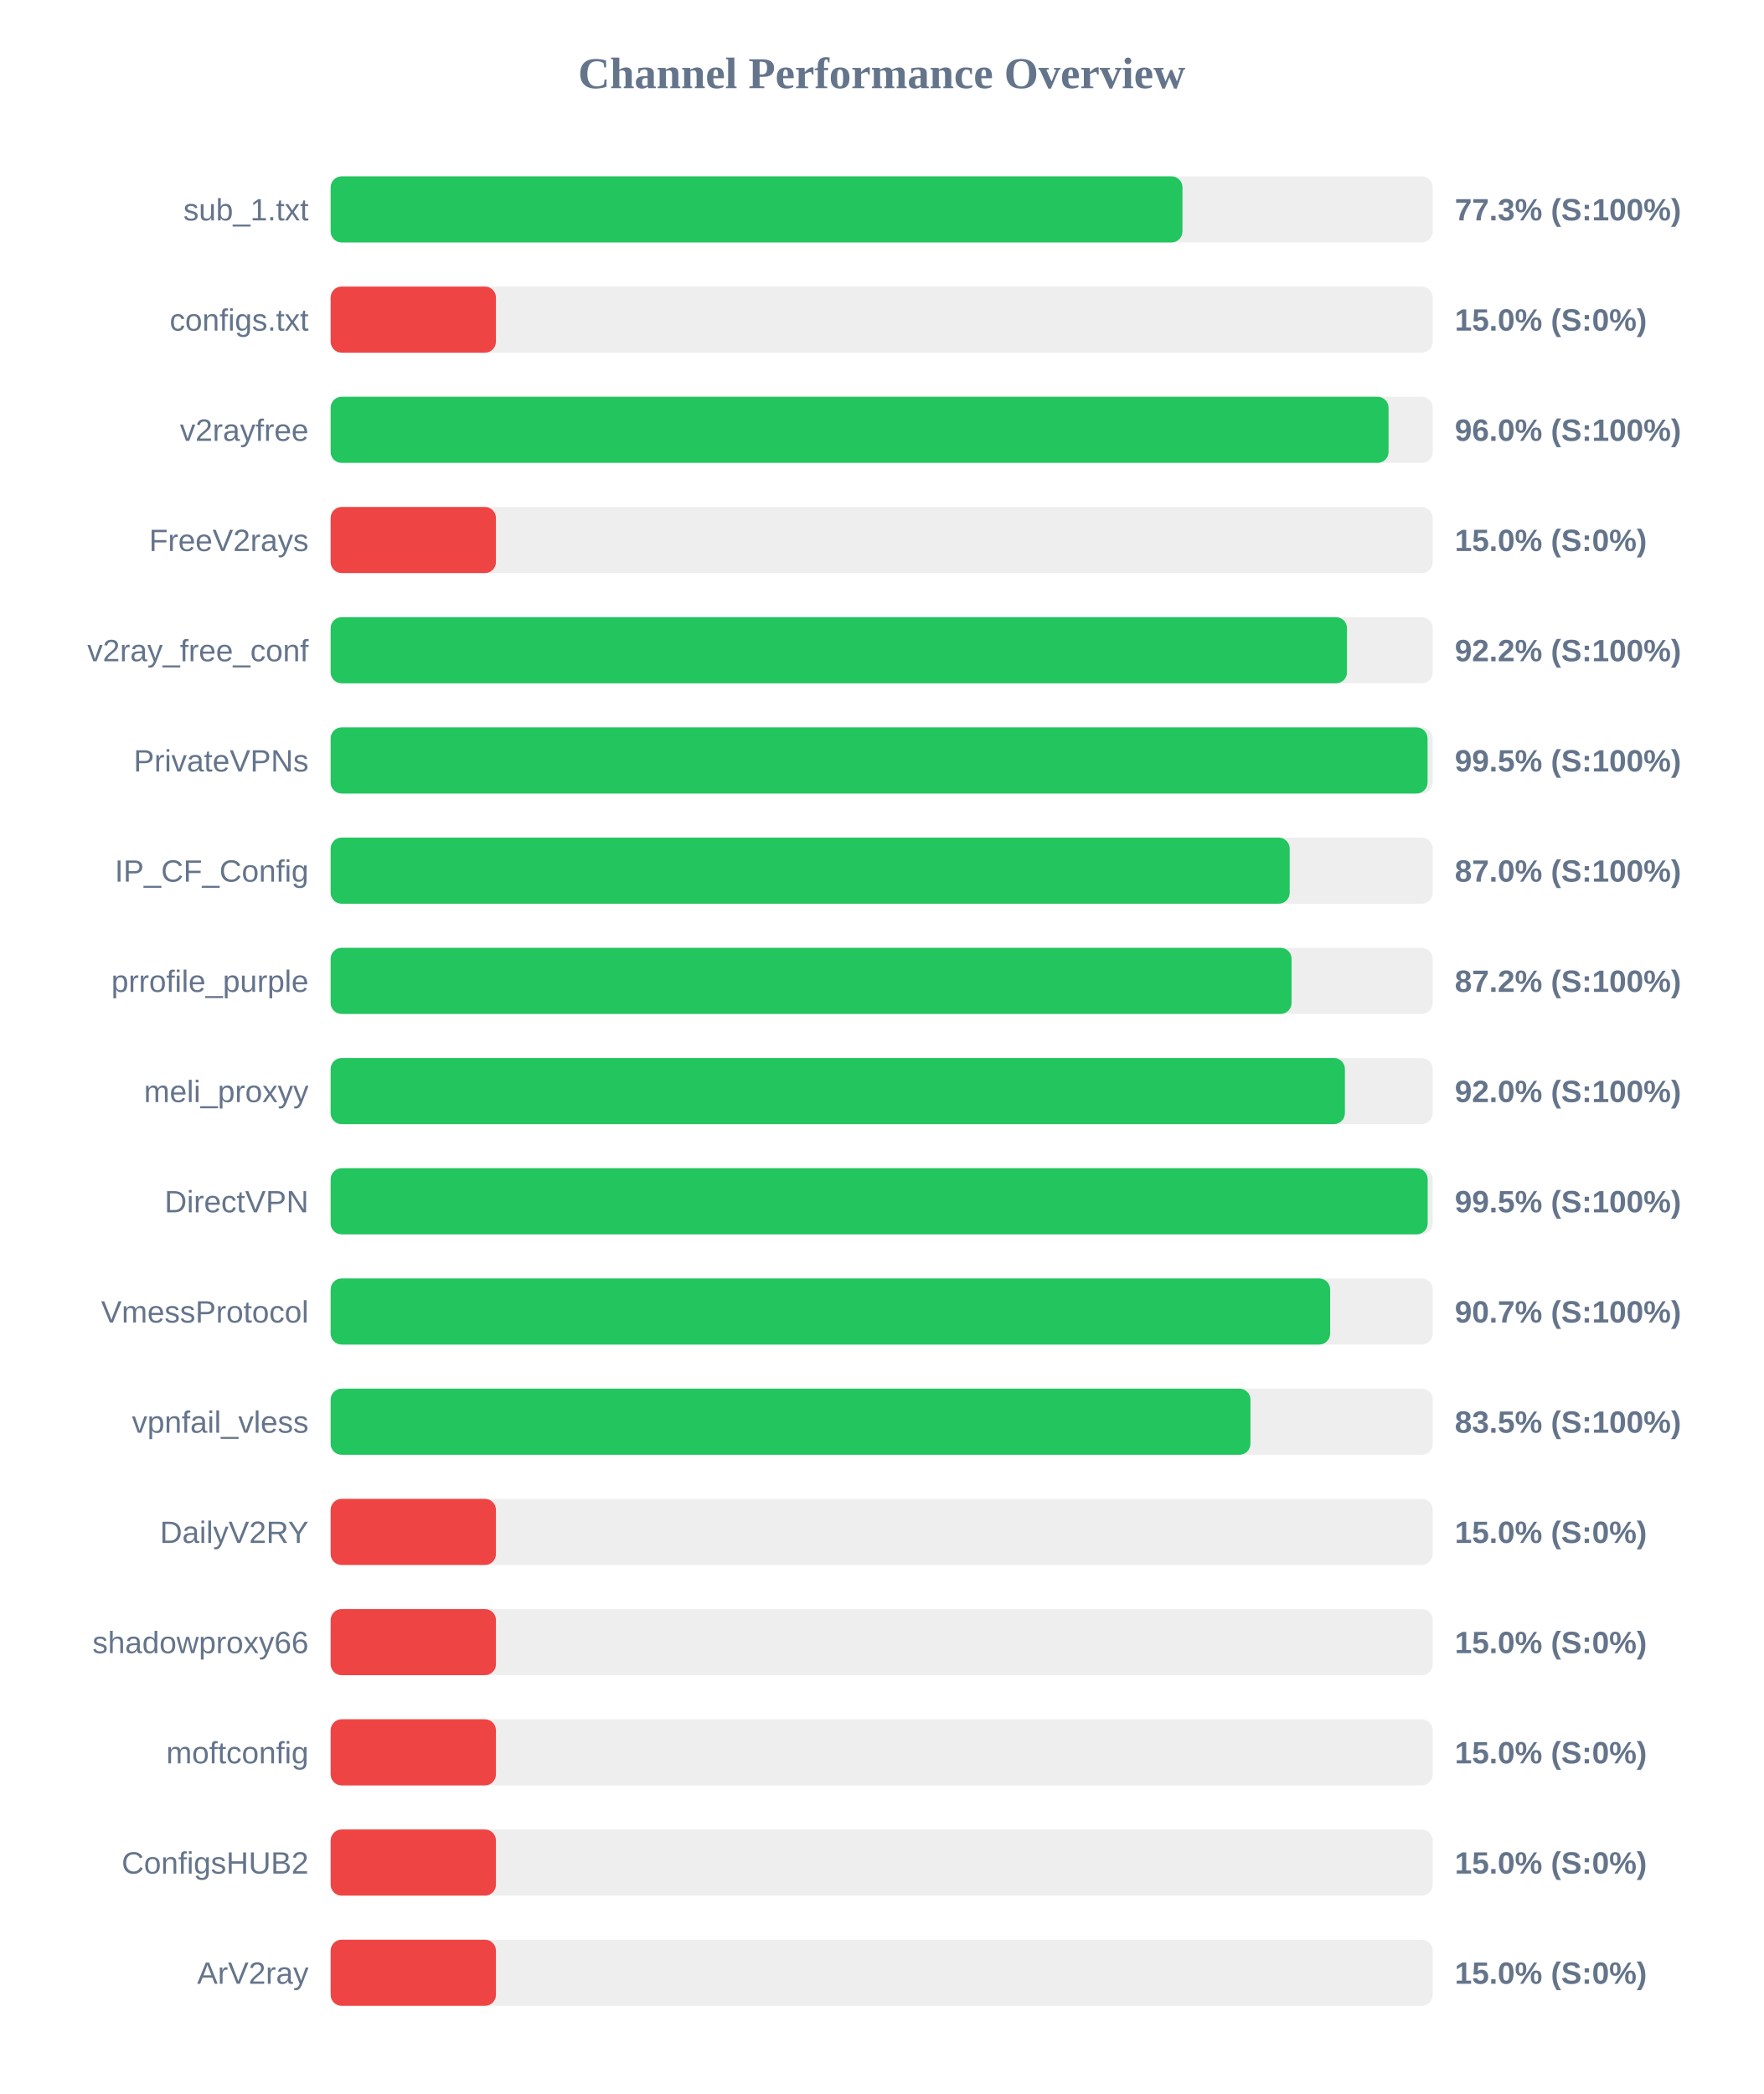
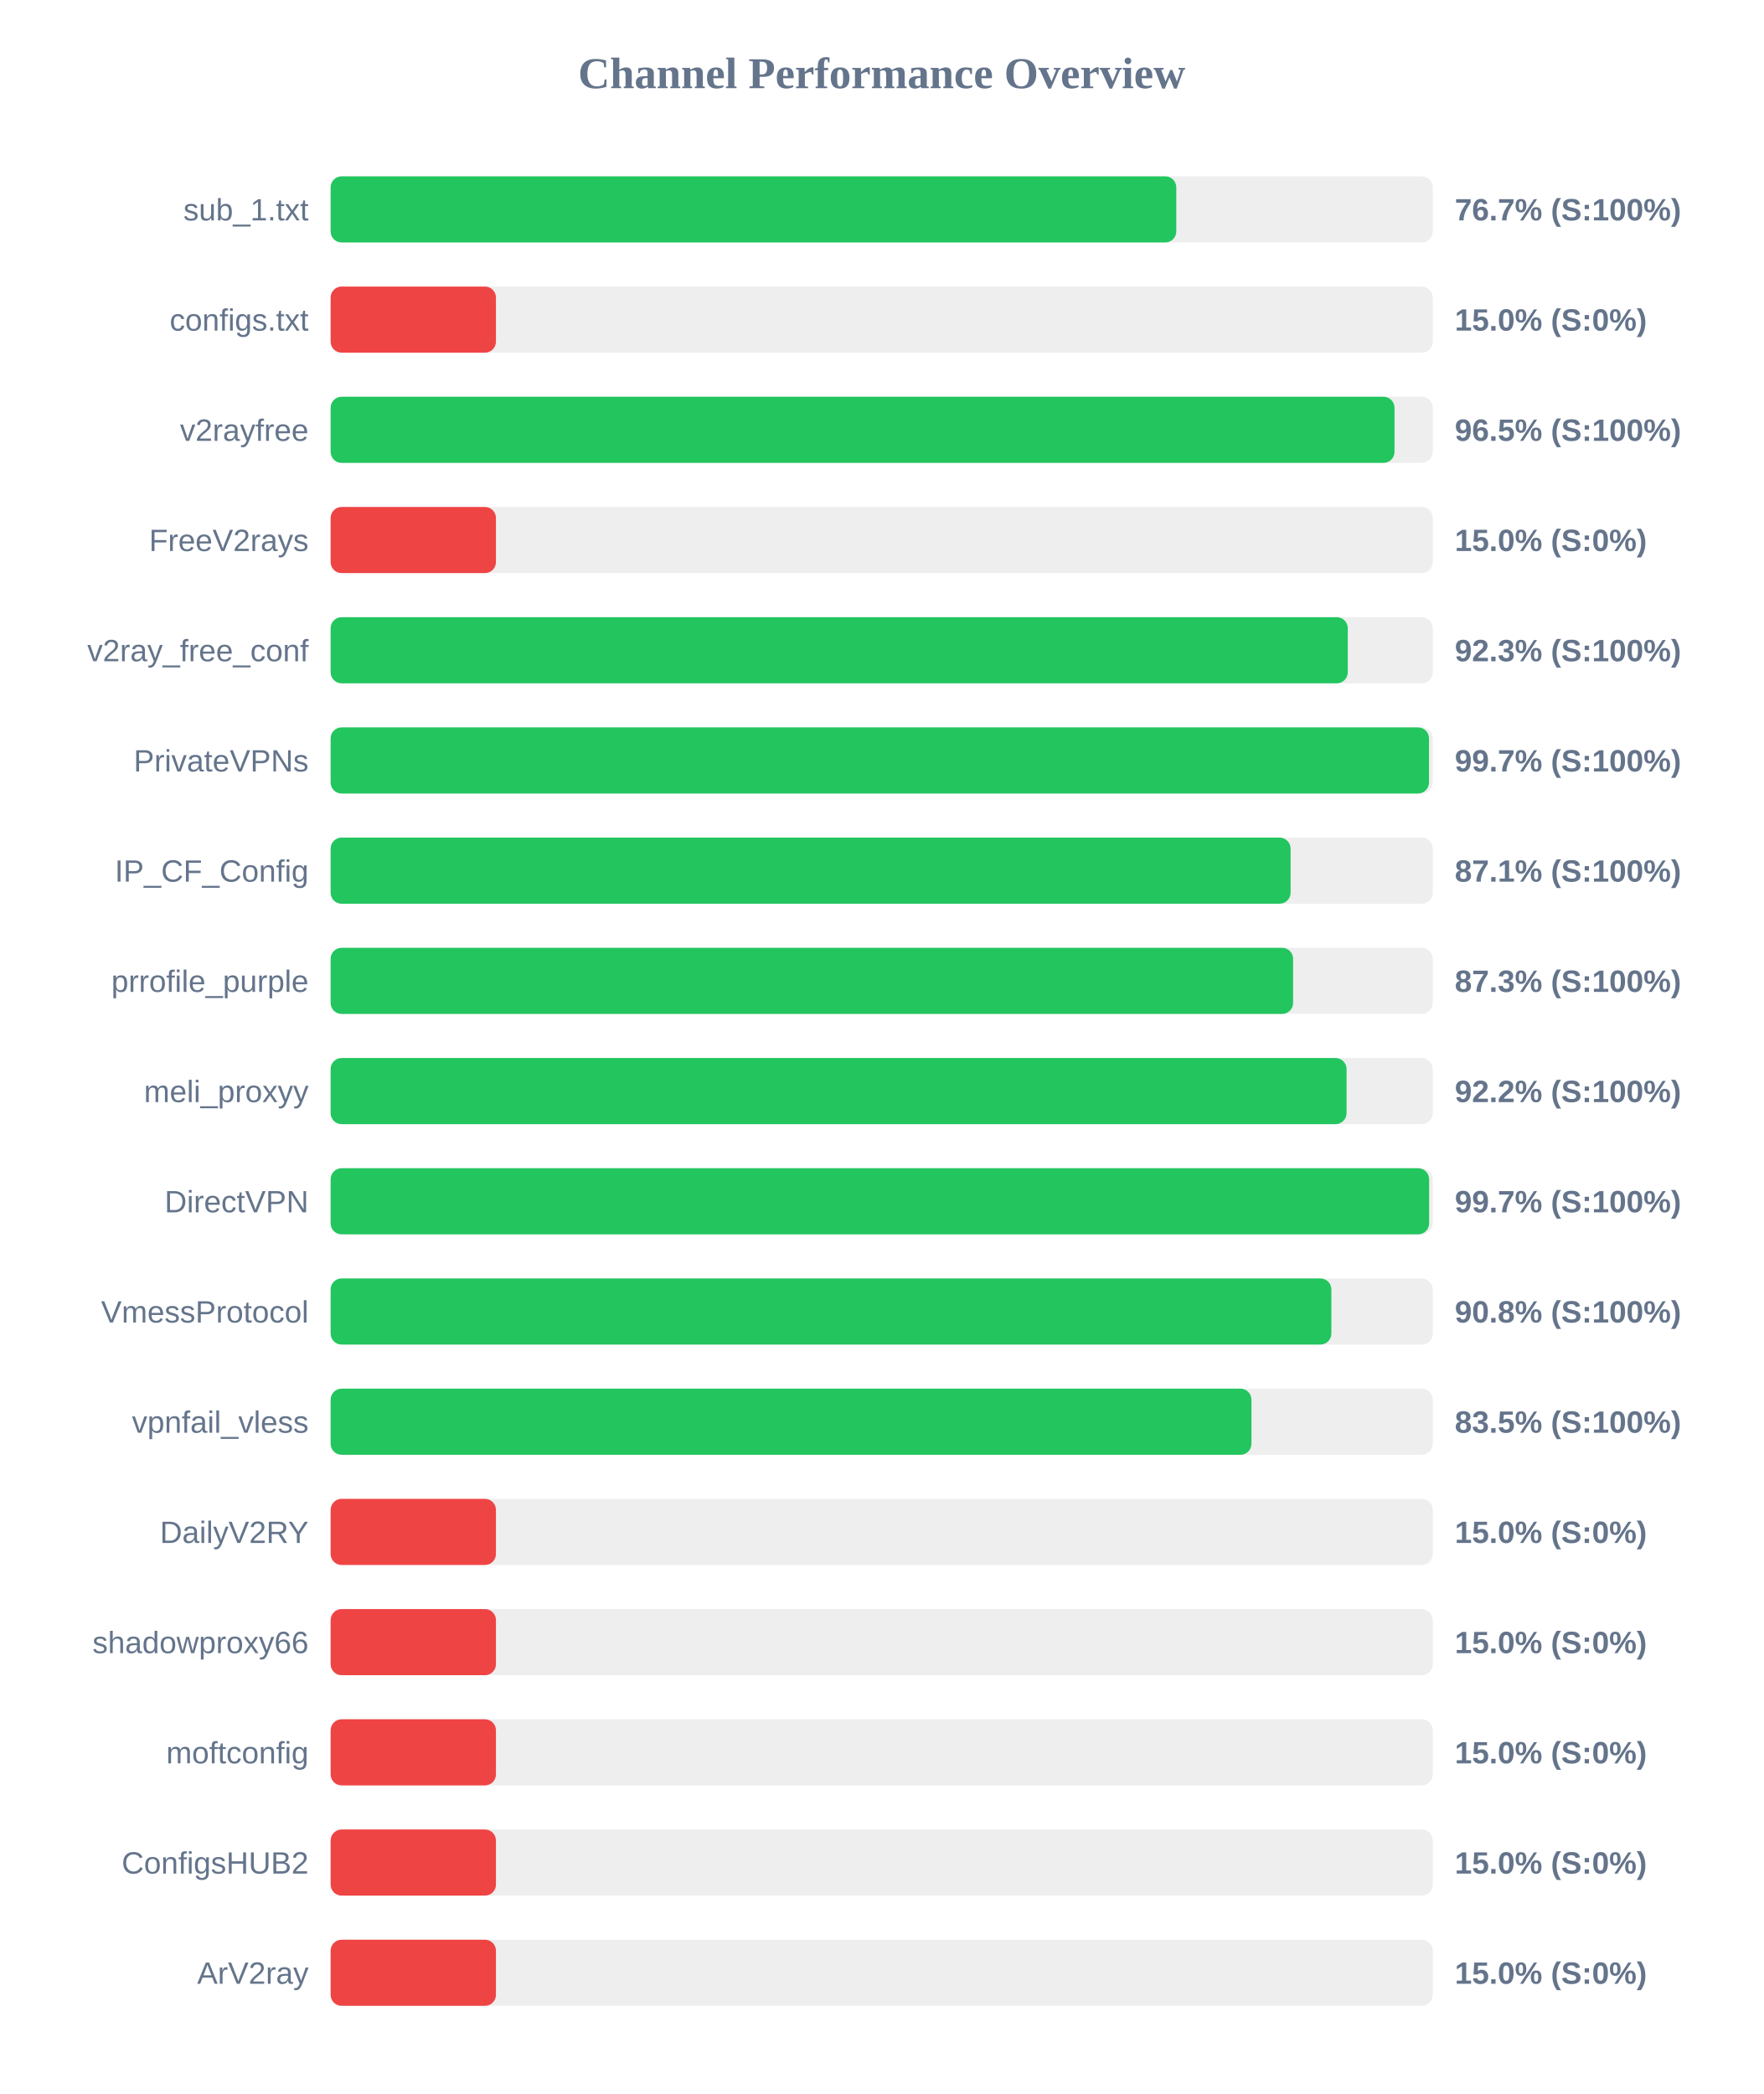
<svg xmlns="http://www.w3.org/2000/svg" width="800" height="950" version="1.1">
  <style>
        .row { font: 14px Arial; fill: #64748b; }
        .score { font: bold 14px Arial; fill: #64748b; }
    </style>
  <text x="400" y="40" text-anchor="middle" font-size="20px" font-weight="bold" fill="#64748b">Channel Performance Overview</text>
  <rect x="150" y="80" width="500" height="30" fill="#eee" rx="5" />
-   <rect x="150" y="80" width="386.45" height="30" fill="#22c55e" rx="5" />
+   <rect x="150" y="80" width="383.65" height="30" fill="#22c55e" rx="5" />
  <text x="140" y="100" text-anchor="end" class="row">sub_1.txt</text>
-   <text x="660" y="100" text-anchor="start" class="score">77.3% (S:100%)</text>
+   <text x="660" y="100" text-anchor="start" class="score">76.7% (S:100%)</text>
  <rect x="150" y="130" width="500" height="30" fill="#eee" rx="5" />
  <rect x="150" y="130" width="75.0" height="30" fill="#ef4444" rx="5" />
  <text x="140" y="150" text-anchor="end" class="row">configs.txt</text>
  <text x="660" y="150" text-anchor="start" class="score">15.0% (S:0%)</text>
  <rect x="150" y="180" width="500" height="30" fill="#eee" rx="5" />
-   <rect x="150" y="180" width="479.95" height="30" fill="#22c55e" rx="5" />
+   <rect x="150" y="180" width="482.65" height="30" fill="#22c55e" rx="5" />
  <text x="140" y="200" text-anchor="end" class="row">v2rayfree</text>
-   <text x="660" y="200" text-anchor="start" class="score">96.0% (S:100%)</text>
+   <text x="660" y="200" text-anchor="start" class="score">96.5% (S:100%)</text>
  <rect x="150" y="230" width="500" height="30" fill="#eee" rx="5" />
  <rect x="150" y="230" width="75.0" height="30" fill="#ef4444" rx="5" />
  <text x="140" y="250" text-anchor="end" class="row">FreeV2rays</text>
  <text x="660" y="250" text-anchor="start" class="score">15.0% (S:0%)</text>
  <rect x="150" y="280" width="500" height="30" fill="#eee" rx="5" />
-   <rect x="150" y="280" width="461.1" height="30" fill="#22c55e" rx="5" />
+   <rect x="150" y="280" width="461.45" height="30" fill="#22c55e" rx="5" />
  <text x="140" y="300" text-anchor="end" class="row">v2ray_free_conf</text>
-   <text x="660" y="300" text-anchor="start" class="score">92.2% (S:100%)</text>
+   <text x="660" y="300" text-anchor="start" class="score">92.3% (S:100%)</text>
  <rect x="150" y="330" width="500" height="30" fill="#eee" rx="5" />
-   <rect x="150" y="330" width="497.65" height="30" fill="#22c55e" rx="5" />
+   <rect x="150" y="330" width="498.3" height="30" fill="#22c55e" rx="5" />
  <text x="140" y="350" text-anchor="end" class="row">PrivateVPNs</text>
-   <text x="660" y="350" text-anchor="start" class="score">99.5% (S:100%)</text>
+   <text x="660" y="350" text-anchor="start" class="score">99.7% (S:100%)</text>
  <rect x="150" y="380" width="500" height="30" fill="#eee" rx="5" />
-   <rect x="150" y="380" width="435.1" height="30" fill="#22c55e" rx="5" />
+   <rect x="150" y="380" width="435.5" height="30" fill="#22c55e" rx="5" />
  <text x="140" y="400" text-anchor="end" class="row">IP_CF_Config</text>
-   <text x="660" y="400" text-anchor="start" class="score">87.0% (S:100%)</text>
+   <text x="660" y="400" text-anchor="start" class="score">87.1% (S:100%)</text>
  <rect x="150" y="430" width="500" height="30" fill="#eee" rx="5" />
-   <rect x="150" y="430" width="435.95" height="30" fill="#22c55e" rx="5" />
+   <rect x="150" y="430" width="436.65" height="30" fill="#22c55e" rx="5" />
  <text x="140" y="450" text-anchor="end" class="row">prrofile_purple</text>
-   <text x="660" y="450" text-anchor="start" class="score">87.2% (S:100%)</text>
+   <text x="660" y="450" text-anchor="start" class="score">87.3% (S:100%)</text>
  <rect x="150" y="480" width="500" height="30" fill="#eee" rx="5" />
-   <rect x="150" y="480" width="460.15" height="30" fill="#22c55e" rx="5" />
+   <rect x="150" y="480" width="460.9" height="30" fill="#22c55e" rx="5" />
  <text x="140" y="500" text-anchor="end" class="row">meli_proxyy</text>
-   <text x="660" y="500" text-anchor="start" class="score">92.0% (S:100%)</text>
+   <text x="660" y="500" text-anchor="start" class="score">92.2% (S:100%)</text>
  <rect x="150" y="530" width="500" height="30" fill="#eee" rx="5" />
-   <rect x="150" y="530" width="497.7" height="30" fill="#22c55e" rx="5" />
+   <rect x="150" y="530" width="498.35" height="30" fill="#22c55e" rx="5" />
  <text x="140" y="550" text-anchor="end" class="row">DirectVPN</text>
-   <text x="660" y="550" text-anchor="start" class="score">99.5% (S:100%)</text>
+   <text x="660" y="550" text-anchor="start" class="score">99.7% (S:100%)</text>
  <rect x="150" y="580" width="500" height="30" fill="#eee" rx="5" />
-   <rect x="150" y="580" width="453.45" height="30" fill="#22c55e" rx="5" />
+   <rect x="150" y="580" width="454.0" height="30" fill="#22c55e" rx="5" />
  <text x="140" y="600" text-anchor="end" class="row">VmessProtocol</text>
-   <text x="660" y="600" text-anchor="start" class="score">90.7% (S:100%)</text>
+   <text x="660" y="600" text-anchor="start" class="score">90.8% (S:100%)</text>
  <rect x="150" y="630" width="500" height="30" fill="#eee" rx="5" />
-   <rect x="150" y="630" width="417.3" height="30" fill="#22c55e" rx="5" />
+   <rect x="150" y="630" width="417.75" height="30" fill="#22c55e" rx="5" />
  <text x="140" y="650" text-anchor="end" class="row">vpnfail_vless</text>
  <text x="660" y="650" text-anchor="start" class="score">83.5% (S:100%)</text>
  <rect x="150" y="680" width="500" height="30" fill="#eee" rx="5" />
  <rect x="150" y="680" width="75.0" height="30" fill="#ef4444" rx="5" />
  <text x="140" y="700" text-anchor="end" class="row">DailyV2RY</text>
  <text x="660" y="700" text-anchor="start" class="score">15.0% (S:0%)</text>
  <rect x="150" y="730" width="500" height="30" fill="#eee" rx="5" />
  <rect x="150" y="730" width="75.0" height="30" fill="#ef4444" rx="5" />
  <text x="140" y="750" text-anchor="end" class="row">shadowproxy66</text>
  <text x="660" y="750" text-anchor="start" class="score">15.0% (S:0%)</text>
  <rect x="150" y="780" width="500" height="30" fill="#eee" rx="5" />
  <rect x="150" y="780" width="75.0" height="30" fill="#ef4444" rx="5" />
  <text x="140" y="800" text-anchor="end" class="row">moftconfig</text>
  <text x="660" y="800" text-anchor="start" class="score">15.0% (S:0%)</text>
  <rect x="150" y="830" width="500" height="30" fill="#eee" rx="5" />
  <rect x="150" y="830" width="75.0" height="30" fill="#ef4444" rx="5" />
  <text x="140" y="850" text-anchor="end" class="row">ConfigsHUB2</text>
  <text x="660" y="850" text-anchor="start" class="score">15.0% (S:0%)</text>
  <rect x="150" y="880" width="500" height="30" fill="#eee" rx="5" />
  <rect x="150" y="880" width="75.0" height="30" fill="#ef4444" rx="5" />
  <text x="140" y="900" text-anchor="end" class="row">ArV2ray</text>
  <text x="660" y="900" text-anchor="start" class="score">15.0% (S:0%)</text>
</svg>
